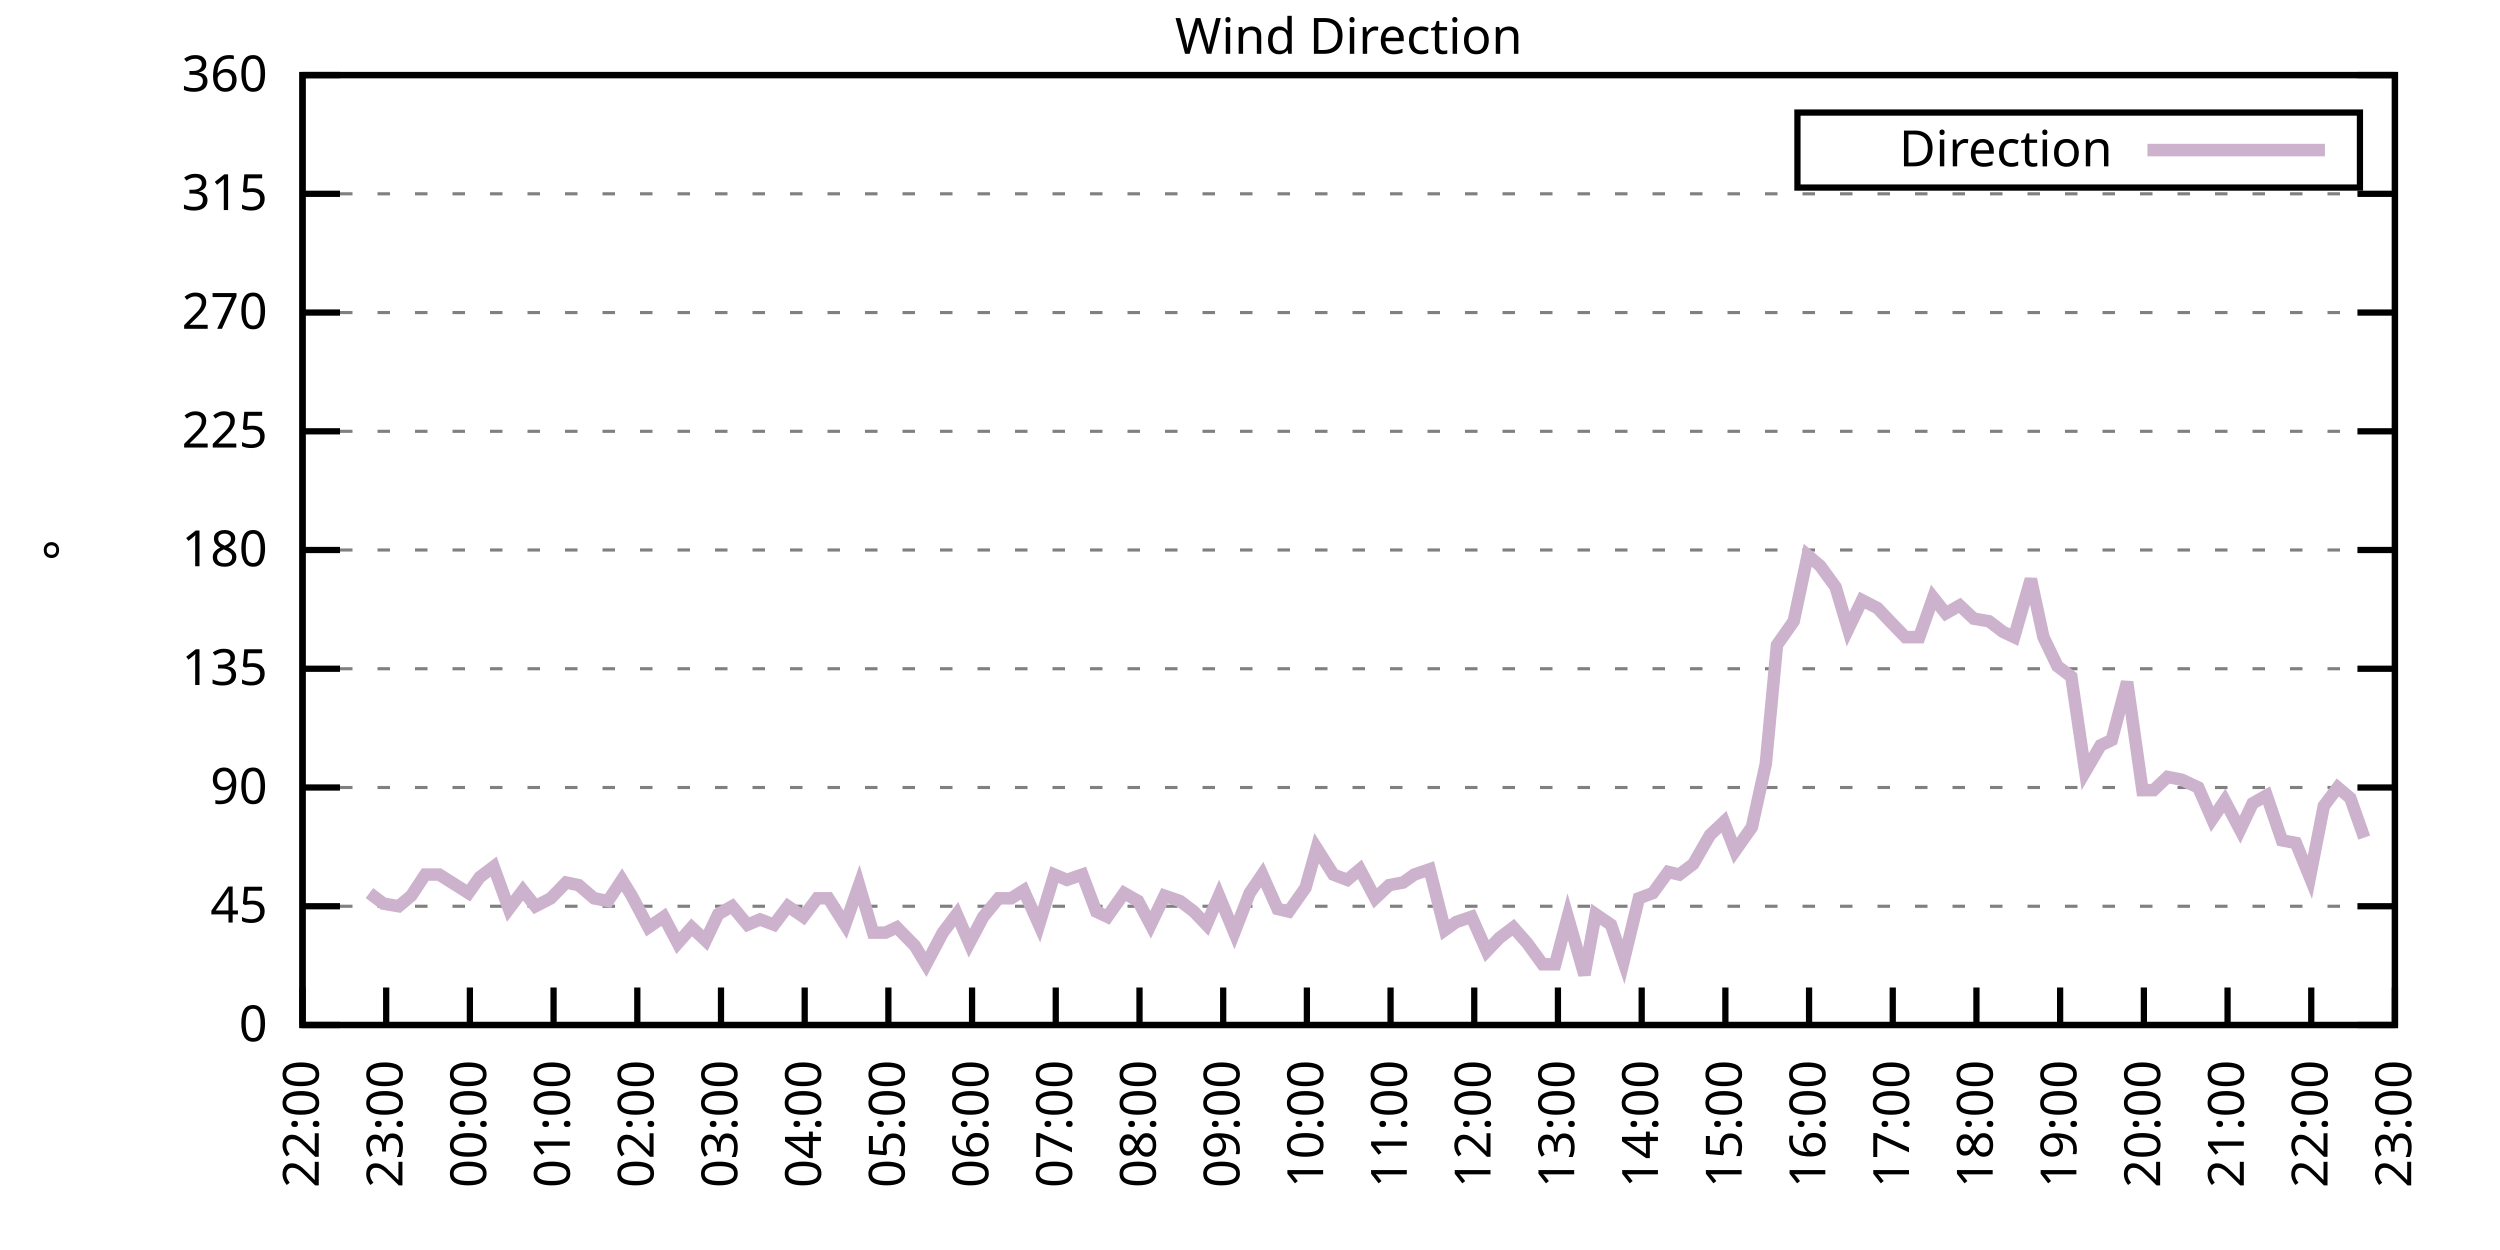
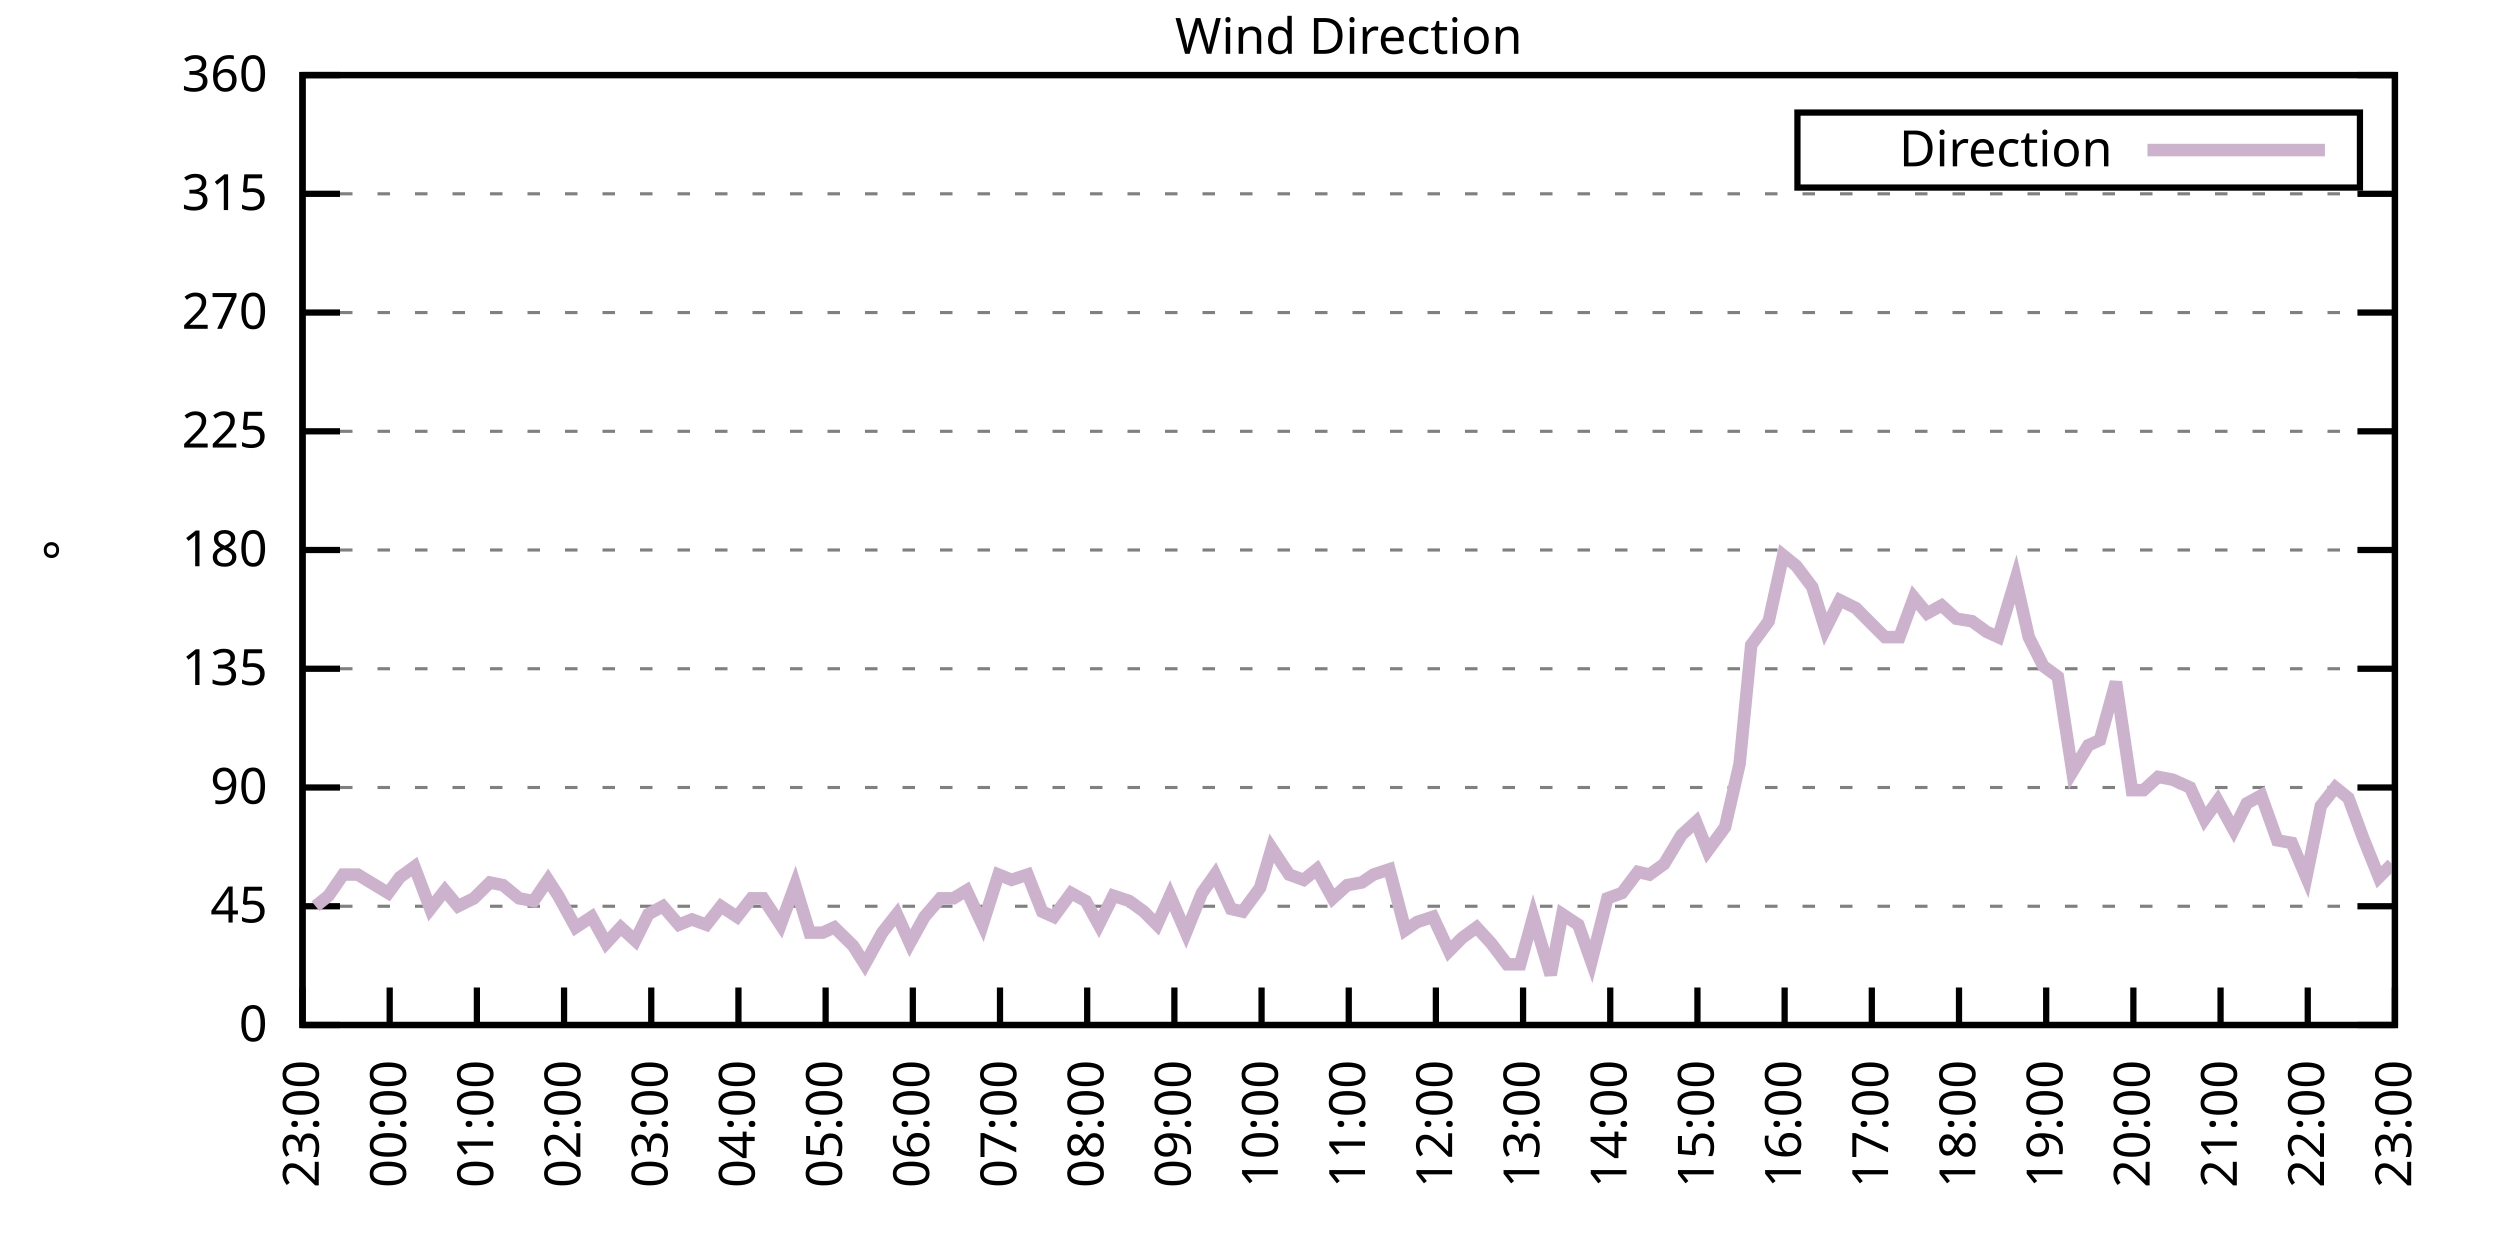
<svg xmlns="http://www.w3.org/2000/svg" xmlns:xlink="http://www.w3.org/1999/xlink" width="400" height="200" viewBox="0 0 400 200">
  <g id="gnuplot_canvas">
    <rect x="0" y="0" width="400" height="200" fill="none" />
    <defs>
      <circle id="gpDot" r="0.5" stroke-width="0.5" stroke="currentColor" />
      <path id="gpPt0" stroke-width="0.333" stroke="currentColor" d="M-1,0 h2 M0,-1 v2" />
      <path id="gpPt1" stroke-width="0.333" stroke="currentColor" d="M-1,-1 L1,1 M1,-1 L-1,1" />
      <path id="gpPt2" stroke-width="0.333" stroke="currentColor" d="M-1,0 L1,0 M0,-1 L0,1 M-1,-1 L1,1 M-1,1 L1,-1" />
      <rect id="gpPt3" stroke-width="0.333" stroke="currentColor" x="-1" y="-1" width="2" height="2" />
      <rect id="gpPt4" stroke-width="0.333" stroke="currentColor" fill="currentColor" x="-1" y="-1" width="2" height="2" />
      <circle id="gpPt5" stroke-width="0.333" stroke="currentColor" cx="0" cy="0" r="1" />
      <use xlink:href="#gpPt5" id="gpPt6" fill="currentColor" stroke="none" />
      <path id="gpPt7" stroke-width="0.333" stroke="currentColor" d="M0,-1.33 L-1.33,0.67 L1.33,0.67 z" />
      <use xlink:href="#gpPt7" id="gpPt8" fill="currentColor" stroke="none" />
      <use xlink:href="#gpPt7" id="gpPt9" stroke="currentColor" transform="rotate(180)" />
      <use xlink:href="#gpPt9" id="gpPt10" fill="currentColor" stroke="none" />
      <use xlink:href="#gpPt3" id="gpPt11" stroke="currentColor" transform="rotate(45)" />
      <use xlink:href="#gpPt11" id="gpPt12" fill="currentColor" stroke="none" />
      <path id="gpPt13" stroke-width="0.333" stroke="currentColor" d="M0,1.330 L1.265,0.411 L0.782,-1.067 L-0.782,-1.076 L-1.265,0.411 z" />
      <use xlink:href="#gpPt13" id="gpPt14" fill="currentColor" stroke="none" />
      <filter id="textbox" filterUnits="objectBoundingBox" x="0" y="0" height="1" width="1">
        <feFlood flood-color="white" flood-opacity="1" result="bgnd" />
        <feComposite in="SourceGraphic" in2="bgnd" operator="atop" />
      </filter>
      <filter id="greybox" filterUnits="objectBoundingBox" x="0" y="0" height="1" width="1">
        <feFlood flood-color="lightgrey" flood-opacity="1" result="grey" />
        <feComposite in="SourceGraphic" in2="grey" operator="atop" />
      </filter>
    </defs>
    <g fill="none" color="white" stroke="currentColor" stroke-width="1.00" stroke-linecap="butt" stroke-linejoin="miter">
</g>
    <g fill="none" color="black" stroke="currentColor" stroke-width="1.00" stroke-linecap="butt" stroke-linejoin="miter">
      <g stroke="none" shape-rendering="crispEdges">
        <polygon fill="rgb(255, 255, 255)" points="48.40,164.00 383.18,164.00 383.18,12.02 48.40,12.02 " />
      </g>
    </g>
    <g fill="none" color="black" stroke="currentColor" stroke-width="1.00" stroke-linecap="butt" stroke-linejoin="miter">
</g>
    <g fill="none" color="black" stroke="black" stroke-width="0.50" stroke-linecap="butt" stroke-linejoin="miter">
</g>
    <g fill="none" color="gray" stroke="currentColor" stroke-width="0.50" stroke-linecap="butt" stroke-linejoin="miter">
      <path stroke="gray" stroke-dasharray="2,4" class="gridline" d="M48.40,164.00 L383.19,164.00  " />
    </g>
    <g fill="none" color="gray" stroke="gray" stroke-width="1.00" stroke-linecap="butt" stroke-linejoin="miter">
</g>
    <g fill="none" color="black" stroke="currentColor" stroke-width="1.00" stroke-linecap="butt" stroke-linejoin="miter">
      <path stroke="black" d="M48.40,164.00 L54.40,164.00 M383.19,164.00 L377.19,164.00  " />
      <g transform="translate(42.80,166.60)" stroke="none" fill="black" font-family="Sans" font-size="8.00" text-anchor="end">
        <text>
          <tspan font-family="Sans"> 0</tspan>
        </text>
      </g>
    </g>
    <g fill="none" color="black" stroke="currentColor" stroke-width="1.00" stroke-linecap="butt" stroke-linejoin="miter">
</g>
    <g fill="none" color="black" stroke="black" stroke-width="0.50" stroke-linecap="butt" stroke-linejoin="miter">
</g>
    <g fill="none" color="gray" stroke="currentColor" stroke-width="0.50" stroke-linecap="butt" stroke-linejoin="miter">
      <path stroke="gray" stroke-dasharray="2,4" class="gridline" d="M48.40,145.00 L383.19,145.00  " />
    </g>
    <g fill="none" color="gray" stroke="gray" stroke-width="1.00" stroke-linecap="butt" stroke-linejoin="miter">
</g>
    <g fill="none" color="black" stroke="currentColor" stroke-width="1.00" stroke-linecap="butt" stroke-linejoin="miter">
      <path stroke="black" d="M48.40,145.00 L54.40,145.00 M383.19,145.00 L377.19,145.00  " />
      <g transform="translate(42.80,147.60)" stroke="none" fill="black" font-family="Sans" font-size="8.00" text-anchor="end">
        <text>
          <tspan font-family="Sans"> 45</tspan>
        </text>
      </g>
    </g>
    <g fill="none" color="black" stroke="currentColor" stroke-width="1.00" stroke-linecap="butt" stroke-linejoin="miter">
</g>
    <g fill="none" color="black" stroke="black" stroke-width="0.50" stroke-linecap="butt" stroke-linejoin="miter">
</g>
    <g fill="none" color="gray" stroke="currentColor" stroke-width="0.50" stroke-linecap="butt" stroke-linejoin="miter">
      <path stroke="gray" stroke-dasharray="2,4" class="gridline" d="M48.40,126.00 L383.19,126.00  " />
    </g>
    <g fill="none" color="gray" stroke="gray" stroke-width="1.00" stroke-linecap="butt" stroke-linejoin="miter">
</g>
    <g fill="none" color="black" stroke="currentColor" stroke-width="1.00" stroke-linecap="butt" stroke-linejoin="miter">
      <path stroke="black" d="M48.40,126.00 L54.40,126.00 M383.19,126.00 L377.19,126.00  " />
      <g transform="translate(42.80,128.60)" stroke="none" fill="black" font-family="Sans" font-size="8.00" text-anchor="end">
        <text>
          <tspan font-family="Sans"> 90</tspan>
        </text>
      </g>
    </g>
    <g fill="none" color="black" stroke="currentColor" stroke-width="1.00" stroke-linecap="butt" stroke-linejoin="miter">
</g>
    <g fill="none" color="black" stroke="black" stroke-width="0.50" stroke-linecap="butt" stroke-linejoin="miter">
</g>
    <g fill="none" color="gray" stroke="currentColor" stroke-width="0.50" stroke-linecap="butt" stroke-linejoin="miter">
      <path stroke="gray" stroke-dasharray="2,4" class="gridline" d="M48.40,107.00 L383.19,107.00  " />
    </g>
    <g fill="none" color="gray" stroke="gray" stroke-width="1.00" stroke-linecap="butt" stroke-linejoin="miter">
</g>
    <g fill="none" color="black" stroke="currentColor" stroke-width="1.00" stroke-linecap="butt" stroke-linejoin="miter">
      <path stroke="black" d="M48.40,107.00 L54.40,107.00 M383.19,107.00 L377.19,107.00  " />
      <g transform="translate(42.80,109.60)" stroke="none" fill="black" font-family="Sans" font-size="8.00" text-anchor="end">
        <text>
          <tspan font-family="Sans"> 135</tspan>
        </text>
      </g>
    </g>
    <g fill="none" color="black" stroke="currentColor" stroke-width="1.00" stroke-linecap="butt" stroke-linejoin="miter">
</g>
    <g fill="none" color="black" stroke="black" stroke-width="0.50" stroke-linecap="butt" stroke-linejoin="miter">
</g>
    <g fill="none" color="gray" stroke="currentColor" stroke-width="0.50" stroke-linecap="butt" stroke-linejoin="miter">
      <path stroke="gray" stroke-dasharray="2,4" class="gridline" d="M48.40,88.00 L383.19,88.00  " />
    </g>
    <g fill="none" color="gray" stroke="gray" stroke-width="1.00" stroke-linecap="butt" stroke-linejoin="miter">
</g>
    <g fill="none" color="black" stroke="currentColor" stroke-width="1.00" stroke-linecap="butt" stroke-linejoin="miter">
      <path stroke="black" d="M48.40,88.00 L54.40,88.00 M383.19,88.00 L377.19,88.00  " />
      <g transform="translate(42.80,90.60)" stroke="none" fill="black" font-family="Sans" font-size="8.00" text-anchor="end">
        <text>
          <tspan font-family="Sans"> 180</tspan>
        </text>
      </g>
    </g>
    <g fill="none" color="black" stroke="currentColor" stroke-width="1.00" stroke-linecap="butt" stroke-linejoin="miter">
</g>
    <g fill="none" color="black" stroke="black" stroke-width="0.50" stroke-linecap="butt" stroke-linejoin="miter">
</g>
    <g fill="none" color="gray" stroke="currentColor" stroke-width="0.50" stroke-linecap="butt" stroke-linejoin="miter">
      <path stroke="gray" stroke-dasharray="2,4" class="gridline" d="M48.40,69.01 L383.19,69.01  " />
    </g>
    <g fill="none" color="gray" stroke="gray" stroke-width="1.00" stroke-linecap="butt" stroke-linejoin="miter">
</g>
    <g fill="none" color="black" stroke="currentColor" stroke-width="1.00" stroke-linecap="butt" stroke-linejoin="miter">
      <path stroke="black" d="M48.40,69.01 L54.40,69.01 M383.19,69.01 L377.19,69.01  " />
      <g transform="translate(42.80,71.61)" stroke="none" fill="black" font-family="Sans" font-size="8.00" text-anchor="end">
        <text>
          <tspan font-family="Sans"> 225</tspan>
        </text>
      </g>
    </g>
    <g fill="none" color="black" stroke="currentColor" stroke-width="1.00" stroke-linecap="butt" stroke-linejoin="miter">
</g>
    <g fill="none" color="black" stroke="black" stroke-width="0.50" stroke-linecap="butt" stroke-linejoin="miter">
</g>
    <g fill="none" color="gray" stroke="currentColor" stroke-width="0.50" stroke-linecap="butt" stroke-linejoin="miter">
      <path stroke="gray" stroke-dasharray="2,4" class="gridline" d="M48.40,50.01 L383.19,50.01  " />
    </g>
    <g fill="none" color="gray" stroke="gray" stroke-width="1.00" stroke-linecap="butt" stroke-linejoin="miter">
</g>
    <g fill="none" color="black" stroke="currentColor" stroke-width="1.00" stroke-linecap="butt" stroke-linejoin="miter">
      <path stroke="black" d="M48.40,50.01 L54.40,50.01 M383.19,50.01 L377.19,50.01  " />
      <g transform="translate(42.80,52.61)" stroke="none" fill="black" font-family="Sans" font-size="8.00" text-anchor="end">
        <text>
          <tspan font-family="Sans"> 270</tspan>
        </text>
      </g>
    </g>
    <g fill="none" color="black" stroke="currentColor" stroke-width="1.00" stroke-linecap="butt" stroke-linejoin="miter">
</g>
    <g fill="none" color="black" stroke="black" stroke-width="0.50" stroke-linecap="butt" stroke-linejoin="miter">
</g>
    <g fill="none" color="gray" stroke="currentColor" stroke-width="0.50" stroke-linecap="butt" stroke-linejoin="miter">
      <path stroke="gray" stroke-dasharray="2,4" class="gridline" d="M48.40,31.01 L383.19,31.01  " />
    </g>
    <g fill="none" color="gray" stroke="gray" stroke-width="1.00" stroke-linecap="butt" stroke-linejoin="miter">
</g>
    <g fill="none" color="black" stroke="currentColor" stroke-width="1.00" stroke-linecap="butt" stroke-linejoin="miter">
      <path stroke="black" d="M48.40,31.01 L54.40,31.01 M383.19,31.01 L377.19,31.01  " />
      <g transform="translate(42.80,33.61)" stroke="none" fill="black" font-family="Sans" font-size="8.00" text-anchor="end">
        <text>
          <tspan font-family="Sans"> 315</tspan>
        </text>
      </g>
    </g>
    <g fill="none" color="black" stroke="currentColor" stroke-width="1.00" stroke-linecap="butt" stroke-linejoin="miter">
</g>
    <g fill="none" color="black" stroke="black" stroke-width="0.50" stroke-linecap="butt" stroke-linejoin="miter">
</g>
    <g fill="none" color="gray" stroke="currentColor" stroke-width="0.50" stroke-linecap="butt" stroke-linejoin="miter">
      <path stroke="gray" stroke-dasharray="2,4" class="gridline" d="M48.40,12.01 L383.19,12.01  " />
    </g>
    <g fill="none" color="gray" stroke="gray" stroke-width="1.00" stroke-linecap="butt" stroke-linejoin="miter">
</g>
    <g fill="none" color="black" stroke="currentColor" stroke-width="1.00" stroke-linecap="butt" stroke-linejoin="miter">
      <path stroke="black" d="M48.40,12.01 L54.40,12.01 M383.19,12.01 L377.19,12.01  " />
      <g transform="translate(42.80,14.61)" stroke="none" fill="black" font-family="Sans" font-size="8.00" text-anchor="end">
        <text>
          <tspan font-family="Sans"> 360</tspan>
        </text>
      </g>
    </g>
    <g fill="none" color="black" stroke="currentColor" stroke-width="1.00" stroke-linecap="butt" stroke-linejoin="miter">
      <path stroke="black" d="M48.40,164.00 L48.40,158.00  " />
      <g transform="translate(51.00,169.60) rotate(270.00)" stroke="none" fill="black" font-family="Sans" font-size="8.00" text-anchor="end">
        <text>
-           <tspan font-family="Sans">22:00</tspan>
-         </text>
-       </g>
-     </g>
-     <g fill="none" color="black" stroke="currentColor" stroke-width="1.00" stroke-linecap="butt" stroke-linejoin="miter">
-       <path stroke="black" d="M61.79,164.00 L61.79,158.00  " />
-       <g transform="translate(64.39,169.60) rotate(270.00)" stroke="none" fill="black" font-family="Sans" font-size="8.00" text-anchor="end">
-         <text>
          <tspan font-family="Sans">23:00</tspan>
        </text>
      </g>
    </g>
    <g fill="none" color="black" stroke="currentColor" stroke-width="1.00" stroke-linecap="butt" stroke-linejoin="miter">
-       <path stroke="black" d="M75.18,164.00 L75.18,158.00  " />
-       <g transform="translate(77.78,169.60) rotate(270.00)" stroke="none" fill="black" font-family="Sans" font-size="8.00" text-anchor="end">
+       <path stroke="black" d="M62.35,164.00 L62.35,158.00  " />
+       <g transform="translate(64.95,169.60) rotate(270.00)" stroke="none" fill="black" font-family="Sans" font-size="8.00" text-anchor="end">
        <text>
          <tspan font-family="Sans">00:00</tspan>
        </text>
      </g>
    </g>
    <g fill="none" color="black" stroke="currentColor" stroke-width="1.00" stroke-linecap="butt" stroke-linejoin="miter">
-       <path stroke="black" d="M88.57,164.00 L88.57,158.00  " />
-       <g transform="translate(91.17,169.60) rotate(270.00)" stroke="none" fill="black" font-family="Sans" font-size="8.00" text-anchor="end">
+       <path stroke="black" d="M76.30,164.00 L76.30,158.00  " />
+       <g transform="translate(78.90,169.60) rotate(270.00)" stroke="none" fill="black" font-family="Sans" font-size="8.00" text-anchor="end">
        <text>
          <tspan font-family="Sans">01:00</tspan>
        </text>
      </g>
    </g>
    <g fill="none" color="black" stroke="currentColor" stroke-width="1.00" stroke-linecap="butt" stroke-linejoin="miter">
-       <path stroke="black" d="M101.97,164.00 L101.97,158.00  " />
-       <g transform="translate(104.57,169.60) rotate(270.00)" stroke="none" fill="black" font-family="Sans" font-size="8.00" text-anchor="end">
+       <path stroke="black" d="M90.25,164.00 L90.25,158.00  " />
+       <g transform="translate(92.85,169.60) rotate(270.00)" stroke="none" fill="black" font-family="Sans" font-size="8.00" text-anchor="end">
        <text>
          <tspan font-family="Sans">02:00</tspan>
        </text>
      </g>
    </g>
    <g fill="none" color="black" stroke="currentColor" stroke-width="1.00" stroke-linecap="butt" stroke-linejoin="miter">
-       <path stroke="black" d="M115.36,164.00 L115.36,158.00  " />
-       <g transform="translate(117.96,169.60) rotate(270.00)" stroke="none" fill="black" font-family="Sans" font-size="8.00" text-anchor="end">
+       <path stroke="black" d="M104.20,164.00 L104.20,158.00  " />
+       <g transform="translate(106.80,169.60) rotate(270.00)" stroke="none" fill="black" font-family="Sans" font-size="8.00" text-anchor="end">
        <text>
          <tspan font-family="Sans">03:00</tspan>
        </text>
      </g>
    </g>
    <g fill="none" color="black" stroke="currentColor" stroke-width="1.00" stroke-linecap="butt" stroke-linejoin="miter">
-       <path stroke="black" d="M128.75,164.00 L128.75,158.00  " />
-       <g transform="translate(131.35,169.60) rotate(270.00)" stroke="none" fill="black" font-family="Sans" font-size="8.00" text-anchor="end">
+       <path stroke="black" d="M118.15,164.00 L118.15,158.00  " />
+       <g transform="translate(120.75,169.60) rotate(270.00)" stroke="none" fill="black" font-family="Sans" font-size="8.00" text-anchor="end">
        <text>
          <tspan font-family="Sans">04:00</tspan>
        </text>
      </g>
    </g>
    <g fill="none" color="black" stroke="currentColor" stroke-width="1.00" stroke-linecap="butt" stroke-linejoin="miter">
-       <path stroke="black" d="M142.14,164.00 L142.14,158.00  " />
-       <g transform="translate(144.74,169.60) rotate(270.00)" stroke="none" fill="black" font-family="Sans" font-size="8.00" text-anchor="end">
+       <path stroke="black" d="M132.10,164.00 L132.10,158.00  " />
+       <g transform="translate(134.70,169.60) rotate(270.00)" stroke="none" fill="black" font-family="Sans" font-size="8.00" text-anchor="end">
        <text>
          <tspan font-family="Sans">05:00</tspan>
        </text>
      </g>
    </g>
    <g fill="none" color="black" stroke="currentColor" stroke-width="1.00" stroke-linecap="butt" stroke-linejoin="miter">
-       <path stroke="black" d="M155.53,164.00 L155.53,158.00  " />
-       <g transform="translate(158.13,169.60) rotate(270.00)" stroke="none" fill="black" font-family="Sans" font-size="8.00" text-anchor="end">
+       <path stroke="black" d="M146.05,164.00 L146.05,158.00  " />
+       <g transform="translate(148.65,169.60) rotate(270.00)" stroke="none" fill="black" font-family="Sans" font-size="8.00" text-anchor="end">
        <text>
          <tspan font-family="Sans">06:00</tspan>
        </text>
      </g>
    </g>
    <g fill="none" color="black" stroke="currentColor" stroke-width="1.00" stroke-linecap="butt" stroke-linejoin="miter">
-       <path stroke="black" d="M168.92,164.00 L168.92,158.00  " />
-       <g transform="translate(171.52,169.60) rotate(270.00)" stroke="none" fill="black" font-family="Sans" font-size="8.00" text-anchor="end">
+       <path stroke="black" d="M160.00,164.00 L160.00,158.00  " />
+       <g transform="translate(162.60,169.60) rotate(270.00)" stroke="none" fill="black" font-family="Sans" font-size="8.00" text-anchor="end">
        <text>
          <tspan font-family="Sans">07:00</tspan>
        </text>
      </g>
    </g>
    <g fill="none" color="black" stroke="currentColor" stroke-width="1.00" stroke-linecap="butt" stroke-linejoin="miter">
-       <path stroke="black" d="M182.32,164.00 L182.32,158.00  " />
-       <g transform="translate(184.92,169.60) rotate(270.00)" stroke="none" fill="black" font-family="Sans" font-size="8.00" text-anchor="end">
+       <path stroke="black" d="M173.95,164.00 L173.95,158.00  " />
+       <g transform="translate(176.55,169.60) rotate(270.00)" stroke="none" fill="black" font-family="Sans" font-size="8.00" text-anchor="end">
        <text>
          <tspan font-family="Sans">08:00</tspan>
        </text>
      </g>
    </g>
    <g fill="none" color="black" stroke="currentColor" stroke-width="1.00" stroke-linecap="butt" stroke-linejoin="miter">
-       <path stroke="black" d="M195.71,164.00 L195.71,158.00  " />
-       <g transform="translate(198.31,169.60) rotate(270.00)" stroke="none" fill="black" font-family="Sans" font-size="8.00" text-anchor="end">
+       <path stroke="black" d="M187.90,164.00 L187.90,158.00  " />
+       <g transform="translate(190.50,169.60) rotate(270.00)" stroke="none" fill="black" font-family="Sans" font-size="8.00" text-anchor="end">
        <text>
          <tspan font-family="Sans">09:00</tspan>
        </text>
      </g>
    </g>
    <g fill="none" color="black" stroke="currentColor" stroke-width="1.00" stroke-linecap="butt" stroke-linejoin="miter">
-       <path stroke="black" d="M209.10,164.00 L209.10,158.00  " />
-       <g transform="translate(211.70,169.60) rotate(270.00)" stroke="none" fill="black" font-family="Sans" font-size="8.00" text-anchor="end">
+       <path stroke="black" d="M201.85,164.00 L201.85,158.00  " />
+       <g transform="translate(204.45,169.60) rotate(270.00)" stroke="none" fill="black" font-family="Sans" font-size="8.00" text-anchor="end">
        <text>
          <tspan font-family="Sans">10:00</tspan>
        </text>
      </g>
    </g>
    <g fill="none" color="black" stroke="currentColor" stroke-width="1.00" stroke-linecap="butt" stroke-linejoin="miter">
-       <path stroke="black" d="M222.49,164.00 L222.49,158.00  " />
-       <g transform="translate(225.09,169.60) rotate(270.00)" stroke="none" fill="black" font-family="Sans" font-size="8.00" text-anchor="end">
+       <path stroke="black" d="M215.80,164.00 L215.80,158.00  " />
+       <g transform="translate(218.40,169.60) rotate(270.00)" stroke="none" fill="black" font-family="Sans" font-size="8.00" text-anchor="end">
        <text>
          <tspan font-family="Sans">11:00</tspan>
        </text>
      </g>
    </g>
    <g fill="none" color="black" stroke="currentColor" stroke-width="1.00" stroke-linecap="butt" stroke-linejoin="miter">
-       <path stroke="black" d="M235.88,164.00 L235.88,158.00  " />
-       <g transform="translate(238.48,169.60) rotate(270.00)" stroke="none" fill="black" font-family="Sans" font-size="8.00" text-anchor="end">
+       <path stroke="black" d="M229.74,164.00 L229.74,158.00  " />
+       <g transform="translate(232.34,169.60) rotate(270.00)" stroke="none" fill="black" font-family="Sans" font-size="8.00" text-anchor="end">
        <text>
          <tspan font-family="Sans">12:00</tspan>
        </text>
      </g>
    </g>
    <g fill="none" color="black" stroke="currentColor" stroke-width="1.00" stroke-linecap="butt" stroke-linejoin="miter">
-       <path stroke="black" d="M249.27,164.00 L249.27,158.00  " />
-       <g transform="translate(251.87,169.60) rotate(270.00)" stroke="none" fill="black" font-family="Sans" font-size="8.00" text-anchor="end">
+       <path stroke="black" d="M243.69,164.00 L243.69,158.00  " />
+       <g transform="translate(246.29,169.60) rotate(270.00)" stroke="none" fill="black" font-family="Sans" font-size="8.00" text-anchor="end">
        <text>
          <tspan font-family="Sans">13:00</tspan>
        </text>
      </g>
    </g>
    <g fill="none" color="black" stroke="currentColor" stroke-width="1.00" stroke-linecap="butt" stroke-linejoin="miter">
-       <path stroke="black" d="M262.67,164.00 L262.67,158.00  " />
-       <g transform="translate(265.27,169.60) rotate(270.00)" stroke="none" fill="black" font-family="Sans" font-size="8.00" text-anchor="end">
+       <path stroke="black" d="M257.64,164.00 L257.64,158.00  " />
+       <g transform="translate(260.24,169.60) rotate(270.00)" stroke="none" fill="black" font-family="Sans" font-size="8.00" text-anchor="end">
        <text>
          <tspan font-family="Sans">14:00</tspan>
        </text>
      </g>
    </g>
    <g fill="none" color="black" stroke="currentColor" stroke-width="1.00" stroke-linecap="butt" stroke-linejoin="miter">
-       <path stroke="black" d="M276.06,164.00 L276.06,158.00  " />
-       <g transform="translate(278.66,169.60) rotate(270.00)" stroke="none" fill="black" font-family="Sans" font-size="8.00" text-anchor="end">
+       <path stroke="black" d="M271.59,164.00 L271.59,158.00  " />
+       <g transform="translate(274.19,169.60) rotate(270.00)" stroke="none" fill="black" font-family="Sans" font-size="8.00" text-anchor="end">
        <text>
          <tspan font-family="Sans">15:00</tspan>
        </text>
      </g>
    </g>
    <g fill="none" color="black" stroke="currentColor" stroke-width="1.00" stroke-linecap="butt" stroke-linejoin="miter">
-       <path stroke="black" d="M289.45,164.00 L289.45,158.00  " />
-       <g transform="translate(292.05,169.60) rotate(270.00)" stroke="none" fill="black" font-family="Sans" font-size="8.00" text-anchor="end">
+       <path stroke="black" d="M285.54,164.00 L285.54,158.00  " />
+       <g transform="translate(288.14,169.60) rotate(270.00)" stroke="none" fill="black" font-family="Sans" font-size="8.00" text-anchor="end">
        <text>
          <tspan font-family="Sans">16:00</tspan>
        </text>
      </g>
    </g>
    <g fill="none" color="black" stroke="currentColor" stroke-width="1.00" stroke-linecap="butt" stroke-linejoin="miter">
-       <path stroke="black" d="M302.84,164.00 L302.84,158.00  " />
-       <g transform="translate(305.44,169.60) rotate(270.00)" stroke="none" fill="black" font-family="Sans" font-size="8.00" text-anchor="end">
+       <path stroke="black" d="M299.49,164.00 L299.49,158.00  " />
+       <g transform="translate(302.09,169.60) rotate(270.00)" stroke="none" fill="black" font-family="Sans" font-size="8.00" text-anchor="end">
        <text>
          <tspan font-family="Sans">17:00</tspan>
        </text>
      </g>
    </g>
    <g fill="none" color="black" stroke="currentColor" stroke-width="1.00" stroke-linecap="butt" stroke-linejoin="miter">
-       <path stroke="black" d="M316.23,164.00 L316.23,158.00  " />
-       <g transform="translate(318.83,169.60) rotate(270.00)" stroke="none" fill="black" font-family="Sans" font-size="8.00" text-anchor="end">
+       <path stroke="black" d="M313.44,164.00 L313.44,158.00  " />
+       <g transform="translate(316.04,169.60) rotate(270.00)" stroke="none" fill="black" font-family="Sans" font-size="8.00" text-anchor="end">
        <text>
          <tspan font-family="Sans">18:00</tspan>
        </text>
      </g>
    </g>
    <g fill="none" color="black" stroke="currentColor" stroke-width="1.00" stroke-linecap="butt" stroke-linejoin="miter">
-       <path stroke="black" d="M329.62,164.00 L329.62,158.00  " />
-       <g transform="translate(332.22,169.60) rotate(270.00)" stroke="none" fill="black" font-family="Sans" font-size="8.00" text-anchor="end">
+       <path stroke="black" d="M327.39,164.00 L327.39,158.00  " />
+       <g transform="translate(329.99,169.60) rotate(270.00)" stroke="none" fill="black" font-family="Sans" font-size="8.00" text-anchor="end">
        <text>
          <tspan font-family="Sans">19:00</tspan>
        </text>
      </g>
    </g>
    <g fill="none" color="black" stroke="currentColor" stroke-width="1.00" stroke-linecap="butt" stroke-linejoin="miter">
-       <path stroke="black" d="M343.02,164.00 L343.02,158.00  " />
-       <g transform="translate(345.62,169.60) rotate(270.00)" stroke="none" fill="black" font-family="Sans" font-size="8.00" text-anchor="end">
+       <path stroke="black" d="M341.34,164.00 L341.34,158.00  " />
+       <g transform="translate(343.94,169.60) rotate(270.00)" stroke="none" fill="black" font-family="Sans" font-size="8.00" text-anchor="end">
        <text>
          <tspan font-family="Sans">20:00</tspan>
        </text>
      </g>
    </g>
    <g fill="none" color="black" stroke="currentColor" stroke-width="1.00" stroke-linecap="butt" stroke-linejoin="miter">
-       <path stroke="black" d="M356.41,164.00 L356.41,158.00  " />
-       <g transform="translate(359.01,169.60) rotate(270.00)" stroke="none" fill="black" font-family="Sans" font-size="8.00" text-anchor="end">
+       <path stroke="black" d="M355.29,164.00 L355.29,158.00  " />
+       <g transform="translate(357.89,169.60) rotate(270.00)" stroke="none" fill="black" font-family="Sans" font-size="8.00" text-anchor="end">
        <text>
          <tspan font-family="Sans">21:00</tspan>
        </text>
      </g>
    </g>
    <g fill="none" color="black" stroke="currentColor" stroke-width="1.00" stroke-linecap="butt" stroke-linejoin="miter">
-       <path stroke="black" d="M369.80,164.00 L369.80,158.00  " />
-       <g transform="translate(372.40,169.60) rotate(270.00)" stroke="none" fill="black" font-family="Sans" font-size="8.00" text-anchor="end">
+       <path stroke="black" d="M369.24,164.00 L369.24,158.00  " />
+       <g transform="translate(371.84,169.60) rotate(270.00)" stroke="none" fill="black" font-family="Sans" font-size="8.00" text-anchor="end">
        <text>
          <tspan font-family="Sans">22:00</tspan>
        </text>
      </g>
    </g>
    <g fill="none" color="black" stroke="currentColor" stroke-width="1.00" stroke-linecap="butt" stroke-linejoin="miter">
      <path stroke="black" d="M383.19,164.00 L383.19,158.00  " />
      <g transform="translate(385.79,169.60) rotate(270.00)" stroke="none" fill="black" font-family="Sans" font-size="8.00" text-anchor="end">
        <text>
          <tspan font-family="Sans">23:00</tspan>
        </text>
      </g>
    </g>
    <g fill="none" color="black" stroke="currentColor" stroke-width="1.00" stroke-linecap="butt" stroke-linejoin="miter">
</g>
    <g fill="none" color="black" stroke="currentColor" stroke-width="1.00" stroke-linecap="butt" stroke-linejoin="miter">
      <path stroke="black" d="M48.40,12.01 L48.40,164.00 L383.19,164.00 L383.19,12.01 L48.40,12.01 Z  " />
    </g>
    <g fill="none" color="black" stroke="currentColor" stroke-width="1.00" stroke-linecap="butt" stroke-linejoin="miter">
</g>
    <g fill="none" color="black" stroke="currentColor" stroke-width="1.00" stroke-linecap="butt" stroke-linejoin="miter">
      <path stroke="black" d="M287.59,30.01 L287.59,18.01 L377.59,18.01 L377.59,30.01 L287.59,30.01 Z  " />
    </g>
    <g id="Wind_direction_plot_1">
      <g fill="none" color="white" stroke="black" stroke-width="2.00" stroke-linecap="butt" stroke-linejoin="miter">
</g>
      <g fill="none" color="black" stroke="currentColor" stroke-width="2.00" stroke-linecap="butt" stroke-linejoin="miter">
        <g transform="translate(337.99,26.61)" stroke="none" fill="black" font-family="Sans" font-size="8.00" text-anchor="end">
          <text>
            <tspan font-family="Sans">Direction</tspan>
          </text>
        </g>
      </g>
      <g fill="none" color="black" stroke="currentColor" stroke-width="2.00" stroke-linecap="butt" stroke-linejoin="miter">
-         <path stroke="rgb(204, 178, 204)" d="M343.59,24.01 L371.99,24.01 M59.11,142.89 L61.35,144.58 L63.80,145.00 L65.81,143.31 L68.04,139.93 L70.27,139.93   L72.28,141.20 L74.96,142.89 L76.75,140.36 L78.98,138.67 L81.43,145.42 L83.66,142.47 L85.67,145.00 L88.13,143.73   L90.58,141.20 L92.59,141.62 L95.05,143.73 L97.28,144.16 L99.51,140.78 L101.07,143.31 L103.75,148.38 L106.21,146.69   L108.44,150.91 L110.67,148.38 L112.90,150.49 L114.91,146.27 L117.14,145.00 L119.60,147.96 L121.61,147.11 L123.84,147.96   L126.07,145.00 L128.53,146.69 L130.76,143.73 L132.54,143.73 L135.22,147.96 L137.45,141.62 L139.69,149.22 L141.69,149.22   L143.48,148.38 L146.38,151.33 L148.17,154.29 L150.85,149.22 L153.08,146.27 L155.09,150.91 L157.32,146.69 L159.77,143.73   L161.78,143.73 L163.79,142.47 L166.25,147.96 L168.70,139.93 L170.71,140.78 L173.17,139.93 L175.40,145.85 L177.18,146.69   L179.86,142.89 L182.09,144.16 L184.10,147.96 L186.33,143.31 L188.79,144.16 L191.02,145.85 L193.03,147.96 L195.04,143.31   L197.49,149.22 L199.95,142.89 L201.96,139.93 L204.41,145.42 L206.20,145.85 L208.88,142.05 L210.66,135.71 L213.34,139.93   L215.57,140.78 L217.58,139.09 L220.04,143.73 L222.27,141.62 L224.50,141.20 L226.29,139.93 L228.74,139.09 L231.20,148.80   L232.98,147.53 L235.44,146.69 L237.89,152.18 L239.90,150.07 L242.13,148.38 L244.36,150.91 L246.82,154.29 L248.83,154.29   L250.84,146.69 L253.51,155.98 L255.30,146.27 L257.76,147.96 L259.76,153.87 L262.22,143.73 L264.45,142.89 L266.91,139.51   L268.69,139.93 L270.92,138.25 L273.60,133.60 L275.83,131.49 L277.62,136.14 L280.30,132.34 L282.53,122.20 L284.32,103.20   L286.99,99.40 L289.23,88.85 L291.23,90.54 L293.69,93.92 L295.70,100.67 L297.93,96.03 L300.39,97.29 L302.39,99.40   L304.85,101.94 L307.08,101.94 L309.31,95.60 L311.32,98.14 L313.55,96.87 L315.79,98.98 L318.24,99.40 L320.47,101.09   L322.26,101.94 L324.94,92.65 L326.95,101.94 L329.18,106.58 L331.41,108.27 L333.64,123.47 L336.10,119.25 L337.88,118.40   L340.34,109.11 L342.79,126.42 L344.58,126.42 L346.81,124.31 L349.04,124.74 L351.72,126.00 L353.95,131.07 L355.96,128.11   L358.42,132.76 L360.42,128.54 L362.66,127.27 L365.11,134.45 L367.34,134.87 L369.58,140.36 L371.81,128.96 L374.04,126.00   L376.05,127.69 L378.28,134.02  " />
+         <path stroke="rgb(204, 178, 204)" d="M343.59,24.01 L371.99,24.01 M50.49,145.00 L52.58,143.31 L54.91,139.93 L57.23,139.93 L59.33,141.20 L62.12,142.89   L63.98,140.36 L66.30,138.67 L68.86,145.42 L71.18,142.47 L73.28,145.00 L75.83,143.73 L78.39,141.20 L80.48,141.62   L83.04,143.73 L85.37,144.16 L87.69,140.78 L89.32,143.31 L92.11,148.38 L94.67,146.69 L96.99,150.91 L99.32,148.38   L101.64,150.49 L103.73,146.27 L106.06,145.00 L108.62,147.96 L110.71,147.11 L113.03,147.96 L115.36,145.00 L117.92,146.69   L120.24,143.73 L122.10,143.73 L124.89,147.96 L127.22,141.62 L129.54,149.22 L131.63,149.22 L133.49,148.38 L136.51,151.33   L138.37,154.29 L141.16,149.22 L143.49,146.27 L145.58,150.91 L147.91,146.69 L150.46,143.73 L152.56,143.73 L154.65,142.47   L157.21,147.96 L159.76,139.93 L161.86,140.78 L164.41,139.93 L166.74,145.85 L168.60,146.69 L171.39,142.89 L173.71,144.16   L175.81,147.96 L178.13,143.31 L180.69,144.16 L183.01,145.85 L185.11,147.96 L187.20,143.31 L189.76,149.22 L192.31,142.89   L194.41,139.93 L196.96,145.42 L198.82,145.85 L201.61,142.05 L203.47,135.71 L206.26,139.93 L208.59,140.78 L210.68,139.09   L213.24,143.73 L215.56,141.62 L217.89,141.20 L219.75,139.93 L222.30,139.09 L224.86,148.80 L226.72,147.53 L229.28,146.69   L231.84,152.18 L233.93,150.07 L236.25,148.38 L238.58,150.91 L241.14,154.29 L243.23,154.29 L245.32,146.69 L248.11,155.98   L249.97,146.27 L252.53,147.96 L254.62,153.87 L257.18,143.73 L259.50,142.89 L262.06,139.51 L263.92,139.93 L266.25,138.25   L269.04,133.60 L271.36,131.49 L273.22,136.14 L276.01,132.34 L278.34,122.20 L280.20,103.20 L282.99,99.40 L285.31,88.85   L287.40,90.54 L289.96,93.92 L292.05,100.67 L294.38,96.03 L296.94,97.29 L299.03,99.40 L301.58,101.94 L303.91,101.94   L306.23,95.60 L308.33,98.14 L310.65,96.87 L312.98,98.98 L315.53,99.40 L317.86,101.09 L319.72,101.94 L322.51,92.65   L324.60,101.94 L326.93,106.58 L329.25,108.27 L331.58,123.47 L334.13,119.25 L335.99,118.40 L338.55,109.11 L341.11,126.42   L342.97,126.42 L345.29,124.31 L347.62,124.74 L350.41,126.00 L352.73,131.07 L354.83,128.11 L357.38,132.76 L359.48,128.54   L361.80,127.27 L364.36,134.45 L366.68,134.87 L369.01,140.36 L371.33,128.96 L373.66,126.00 L375.75,127.69 L378.08,134.02   L380.63,140.36 L382.73,138.25  " />
      </g>
    </g>
    <g fill="none" color="black" stroke="currentColor" stroke-width="2.00" stroke-linecap="butt" stroke-linejoin="miter">
</g>
    <g fill="none" color="black" stroke="black" stroke-width="1.00" stroke-linecap="butt" stroke-linejoin="miter">
</g>
    <g fill="none" color="black" stroke="currentColor" stroke-width="1.00" stroke-linecap="butt" stroke-linejoin="miter">
      <path stroke="black" d="M48.40,12.01 L48.40,164.00 L383.19,164.00 L383.19,12.01 L48.40,12.01 Z  " />
      <g transform="translate(12.80,88.01) rotate(270.00)" stroke="none" fill="black" font-family="Sans" font-size="8.00" text-anchor="middle">
        <text>
          <tspan font-family="Sans">°</tspan>
        </text>
      </g>
    </g>
    <g fill="none" color="black" stroke="currentColor" stroke-width="1.00" stroke-linecap="butt" stroke-linejoin="miter">
</g>
    <g fill="none" color="black" stroke="currentColor" stroke-width="1.00" stroke-linecap="butt" stroke-linejoin="miter">
      <g transform="translate(215.79,8.61)" stroke="none" fill="black" font-family="Sans" font-size="8.00" text-anchor="middle">
        <text>
          <tspan font-family="Sans">Wind Direction</tspan>
        </text>
      </g>
    </g>
    <g fill="none" color="black" stroke="currentColor" stroke-width="1.00" stroke-linecap="butt" stroke-linejoin="miter">
</g>
  </g>
</svg>
